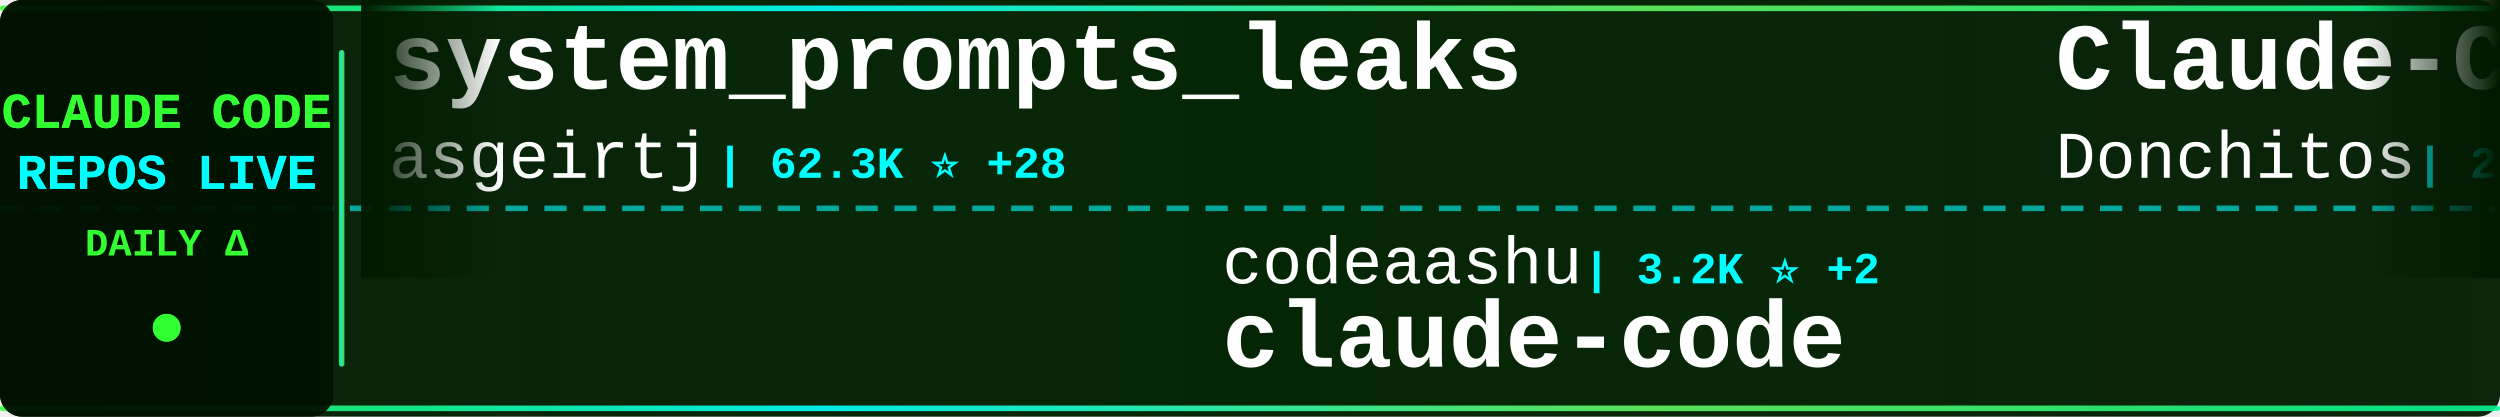
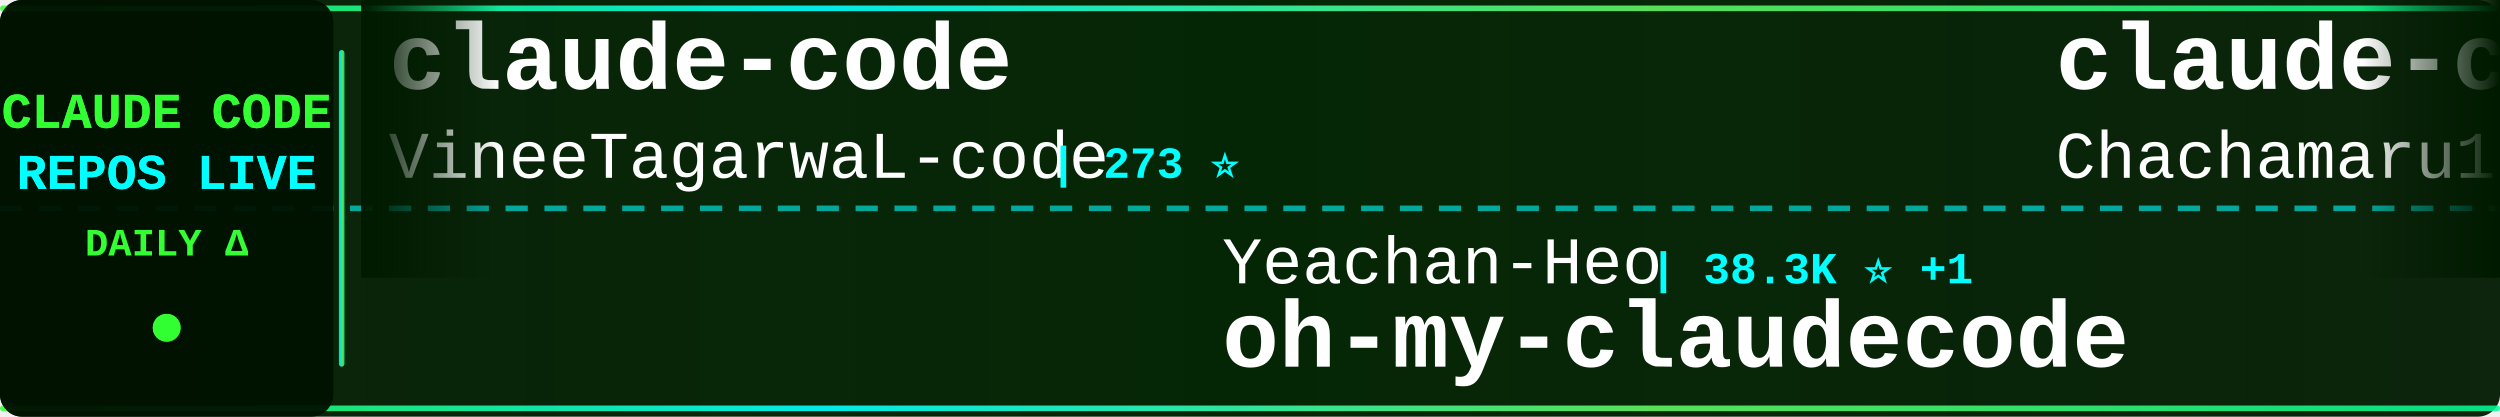
<svg xmlns="http://www.w3.org/2000/svg" width="900" height="150">
  <defs>
    <linearGradient id="tickerBg" x1="0%" y1="0%" x2="100%" y2="0%">
      <stop offset="0%" style="stop-color:#001a00;stop-opacity:0.95" />
      <stop offset="50%" style="stop-color:#002200;stop-opacity:0.98" />
      <stop offset="100%" style="stop-color:#001a00;stop-opacity:0.95" />
    </linearGradient>
    <linearGradient id="borderGrad" x1="0%" y1="0%" x2="100%" y2="0%">
      <stop offset="0%" style="stop-color:#33ff33;stop-opacity:0.85">
        <animate attributeName="stop-opacity" values="0.85;1;0.85" dur="2s" repeatCount="indefinite" />
      </stop>
      <stop offset="33%" style="stop-color:#00ffff;stop-opacity:0.9">
        <animate attributeName="stop-opacity" values="0.9;1;0.9" dur="2.2s" repeatCount="indefinite" />
      </stop>
      <stop offset="66%" style="stop-color:#66ff66;stop-opacity:0.85">
        <animate attributeName="stop-opacity" values="0.85;1;0.85" dur="1.8s" repeatCount="indefinite" />
      </stop>
      <stop offset="100%" style="stop-color:#00ff99;stop-opacity:0.85">
        <animate attributeName="stop-opacity" values="0.85;1;0.85" dur="2s" repeatCount="indefinite" />
      </stop>
    </linearGradient>
    <filter id="textGlow">
      <feGaussianBlur stdDeviation="0.1" result="coloredBlur" />
      <feMerge>
        <feMergeNode in="coloredBlur" />
        <feMergeNode in="SourceGraphic" />
      </feMerge>
    </filter>
    <filter id="metricGlow">
      <feGaussianBlur stdDeviation="0.2" result="coloredBlur" />
      <feMerge>
        <feMergeNode in="coloredBlur" />
        <feMergeNode in="SourceGraphic" />
      </feMerge>
    </filter>
    <linearGradient id="leftFade" x1="0%" y1="0%" x2="100%" y2="0%">
      <stop offset="0%" style="stop-color:#001a00;stop-opacity:1" />
      <stop offset="100%" style="stop-color:#001a00;stop-opacity:0" />
    </linearGradient>
    <linearGradient id="rightFade" x1="0%" y1="0%" x2="100%" y2="0%">
      <stop offset="0%" style="stop-color:#001a00;stop-opacity:0" />
      <stop offset="100%" style="stop-color:#001a00;stop-opacity:1" />
    </linearGradient>
  </defs>
  <rect width="900" height="150" fill="url(#tickerBg)" rx="8" />
  <rect x="0" y="2" width="900" height="2" fill="url(#borderGrad)" rx="1" />
  <rect x="0" y="146" width="900" height="2" fill="url(#borderGrad)" rx="1" />
  <line x1="0" y1="75" x2="900" y2="75" stroke="#00ffff" stroke-width="2" stroke-dasharray="8 6" opacity="0.6" />
  <rect x="0" y="0" width="120" height="150" fill="#001100" opacity="0.95" rx="8" />
  <text x="60" y="46" font-family="'Courier New', monospace" font-size="18" font-weight="bold" fill="#33ff33" text-anchor="middle" filter="url(#textGlow)">
    CLAUDE CODE
  </text>
  <text x="60" y="68" font-family="'Courier New', monospace" font-size="18" font-weight="bold" fill="#00ffff" text-anchor="middle" filter="url(#textGlow)">
    REPOS LIVE
  </text>
  <text x="60" y="92" font-family="'Courier New', monospace" font-size="14" font-weight="bold" fill="#33ff33" text-anchor="middle">
    DAILY Δ
  </text>
  <circle cx="60" cy="118" r="5" fill="#33ff33" filter="url(#metricGlow)">
    <animate attributeName="r" values="4;6;4" dur="1.5s" repeatCount="indefinite" />
    <animate attributeName="opacity" values="0.6;1;0.6" dur="1.5s" repeatCount="indefinite" />
  </circle>
  <rect x="122" y="18" width="2" height="114" fill="url(#borderGrad)" rx="1" />
  <clipPath id="tickerClip">
    <rect x="130" y="0" width="770" height="150" />
  </clipPath>
  <g clip-path="url(#tickerClip)">
    <g id="tickerItems">
      <animateTransform attributeName="transform" attributeType="XML" type="translate" from="0 0" to="-3000 0" dur="54s" repeatCount="indefinite" />
      <g transform="translate(0, 0)">
-         <text x="140" y="32" font-family="'Courier New', monospace" font-size="34" font-weight="bold" fill="#ffffff">system_prompts_leaks</text>
-         <text x="140" y="64" font-family="'Courier New', monospace" font-size="24" font-weight="normal" fill="#ffffff" opacity="1.0">asgeirtj</text>
-         <text x="258" y="64" font-family="'Courier New', monospace" font-size="16" font-weight="bold" fill="#00ffff"> | 62.3K ⭐ +28</text>
+         <text x="140" y="32" font-family="'Courier New', monospace" font-size="34" font-weight="bold" fill="#ffffff">claude-code</text>
+         <text x="140" y="64" font-family="'Courier New', monospace" font-size="24" font-weight="normal" fill="#ffffff" opacity="1.0">VineeTagarwaL-code</text>
+         <text x="378" y="64" font-family="'Courier New', monospace" font-size="16" font-weight="bold" fill="#00ffff"> | 273 ⭐</text>
      </g>
      <g transform="translate(300, 0)">
-         <text x="140" y="102" font-family="'Courier New', monospace" font-size="24" font-weight="normal" fill="#ffffff" opacity="1.0">codeaashu</text>
-         <text x="270" y="102" font-family="'Courier New', monospace" font-size="16" font-weight="bold" fill="#00ffff"> | 3.2K ⭐ +2</text>
-         <text x="140" y="132" font-family="'Courier New', monospace" font-size="34" font-weight="bold" fill="#ffffff">claude-code</text>
+         <text x="140" y="102" font-family="'Courier New', monospace" font-size="24" font-weight="normal" fill="#ffffff" opacity="1.0">Yeachan-Heo</text>
+         <text x="294" y="102" font-family="'Courier New', monospace" font-size="16" font-weight="bold" fill="#00ffff"> | 38.3K ⭐ +1</text>
+         <text x="140" y="132" font-family="'Courier New', monospace" font-size="34" font-weight="bold" fill="#ffffff">oh-my-claudecode</text>
      </g>
      <g transform="translate(600, 0)">
-         <text x="140" y="32" font-family="'Courier New', monospace" font-size="34" font-weight="bold" fill="#ffffff">Claude-Code-Game-Studios</text>
-         <text x="140" y="64" font-family="'Courier New', monospace" font-size="24" font-weight="normal" fill="#ffffff" opacity="1.0">Donchitos</text>
-         <text x="270" y="64" font-family="'Courier New', monospace" font-size="16" font-weight="bold" fill="#00ffff"> | 23.6K ⭐ +5</text>
+         <text x="140" y="32" font-family="'Courier New', monospace" font-size="34" font-weight="bold" fill="#ffffff">claude-code-harness</text>
+         <text x="140" y="64" font-family="'Courier New', monospace" font-size="24" font-weight="normal" fill="#ffffff" opacity="1.0">Chachamaru127</text>
+         <text x="318" y="64" font-family="'Courier New', monospace" font-size="16" font-weight="bold" fill="#00ffff"> | 3.0K ⭐ +3</text>
      </g>
      <g transform="translate(900, 0)">
-         <text x="140" y="102" font-family="'Courier New', monospace" font-size="24" font-weight="normal" fill="#ffffff" opacity="1.0">anthropics</text>
-         <text x="282" y="102" font-family="'Courier New', monospace" font-size="16" font-weight="bold" fill="#00ffff"> | 8.5K ⭐ +3</text>
-         <text x="140" y="132" font-family="'Courier New', monospace" font-size="34" font-weight="bold" fill="#ffffff">claude-code-action</text>
+         <text x="140" y="102" font-family="'Courier New', monospace" font-size="24" font-weight="normal" fill="#ffffff" opacity="1.0">AprilNEA</text>
+         <text x="258" y="102" font-family="'Courier New', monospace" font-size="16" font-weight="bold" fill="#00ffff"> | 394 ⭐</text>
+         <text x="140" y="132" font-family="'Courier New', monospace" font-size="34" font-weight="bold" fill="#ffffff">claude-code-source</text>
      </g>
      <g transform="translate(1200, 0)">
-         <text x="140" y="32" font-family="'Courier New', monospace" font-size="34" font-weight="bold" fill="#ffffff">how-claude-code-works</text>
-         <text x="140" y="64" font-family="'Courier New', monospace" font-size="24" font-weight="normal" fill="#ffffff" opacity="1.0">Windy3f3f3f3f</text>
-         <text x="318" y="64" font-family="'Courier New', monospace" font-size="16" font-weight="bold" fill="#00ffff"> | 3.4K ⭐</text>
+         <text x="140" y="32" font-family="'Courier New', monospace" font-size="34" font-weight="bold" fill="#ffffff">collection-claude-code-s...</text>
+         <text x="140" y="64" font-family="'Courier New', monospace" font-size="24" font-weight="normal" fill="#ffffff" opacity="1.0">chauncygu</text>
+         <text x="270" y="64" font-family="'Courier New', monospace" font-size="16" font-weight="bold" fill="#00ffff"> | 2.8K ⭐ +2</text>
      </g>
      <g transform="translate(1500, 0)">
-         <text x="140" y="102" font-family="'Courier New', monospace" font-size="24" font-weight="normal" fill="#ffffff" opacity="1.0">musistudio</text>
-         <text x="282" y="102" font-family="'Courier New', monospace" font-size="16" font-weight="bold" fill="#00ffff"> | 36.4K ⭐ +5</text>
-         <text x="140" y="132" font-family="'Courier New', monospace" font-size="34" font-weight="bold" fill="#ffffff">claude-code-router</text>
+         <text x="140" y="102" font-family="'Courier New', monospace" font-size="24" font-weight="normal" fill="#ffffff" opacity="1.0">rohitg00</text>
+         <text x="258" y="102" font-family="'Courier New', monospace" font-size="16" font-weight="bold" fill="#00ffff"> | 2.4K ⭐ +2</text>
+         <text x="140" y="132" font-family="'Courier New', monospace" font-size="34" font-weight="bold" fill="#ffffff">awesome-claude-code-tool...</text>
      </g>
      <g transform="translate(1800, 0)">
-         <text x="140" y="32" font-family="'Courier New', monospace" font-size="34" font-weight="bold" fill="#ffffff">claude-code</text>
-         <text x="140" y="64" font-family="'Courier New', monospace" font-size="24" font-weight="normal" fill="#ffffff" opacity="1.0">RishabhK103</text>
-         <text x="294" y="64" font-family="'Courier New', monospace" font-size="16" font-weight="bold" fill="#00ffff"> | 105 ⭐</text>
+         <text x="140" y="32" font-family="'Courier New', monospace" font-size="34" font-weight="bold" fill="#ffffff">awesome-claude-code-suba...</text>
+         <text x="140" y="64" font-family="'Courier New', monospace" font-size="24" font-weight="normal" fill="#ffffff" opacity="1.0">VoltAgent</text>
+         <text x="270" y="64" font-family="'Courier New', monospace" font-size="16" font-weight="bold" fill="#00ffff"> | 24.0K ⭐ +6</text>
      </g>
      <g transform="translate(2100, 0)">
-         <text x="140" y="102" font-family="'Courier New', monospace" font-size="24" font-weight="normal" fill="#ffffff" opacity="1.0">Piebald-AI</text>
-         <text x="282" y="102" font-family="'Courier New', monospace" font-size="16" font-weight="bold" fill="#00ffff"> | 12.2K ⭐ +3</text>
-         <text x="140" y="132" font-family="'Courier New', monospace" font-size="34" font-weight="bold" fill="#ffffff">claude-code-system-promp...</text>
+         <text x="140" y="102" font-family="'Courier New', monospace" font-size="24" font-weight="normal" fill="#ffffff" opacity="1.0">FlorianBruniaux</text>
+         <text x="342" y="102" font-family="'Courier New', monospace" font-size="16" font-weight="bold" fill="#00ffff"> | 5.7K ⭐ +4</text>
+         <text x="140" y="132" font-family="'Courier New', monospace" font-size="34" font-weight="bold" fill="#ffffff">claude-code-ultimate-gui...</text>
      </g>
      <g transform="translate(2400, 0)">
-         <text x="140" y="32" font-family="'Courier New', monospace" font-size="34" font-weight="bold" fill="#ffffff">claude-code-from-source</text>
-         <text x="140" y="64" font-family="'Courier New', monospace" font-size="24" font-weight="normal" fill="#ffffff" opacity="1.0">alejandrobalderas</text>
-         <text x="366" y="64" font-family="'Courier New', monospace" font-size="16" font-weight="bold" fill="#00ffff"> | 2.7K ⭐ +1</text>
+         <text x="140" y="32" font-family="'Courier New', monospace" font-size="34" font-weight="bold" fill="#ffffff">claude-code-reverse</text>
+         <text x="140" y="64" font-family="'Courier New', monospace" font-size="24" font-weight="normal" fill="#ffffff" opacity="1.0">Yuyz0112</text>
+         <text x="258" y="64" font-family="'Courier New', monospace" font-size="16" font-weight="bold" fill="#00ffff"> | 2.4K ⭐</text>
      </g>
      <g transform="translate(2700, 0)">
-         <text x="140" y="102" font-family="'Courier New', monospace" font-size="24" font-weight="normal" fill="#ffffff" opacity="1.0">freestylefly</text>
-         <text x="306" y="102" font-family="'Courier New', monospace" font-size="16" font-weight="bold" fill="#00ffff"> | 128 ⭐</text>
-         <text x="140" y="132" font-family="'Courier New', monospace" font-size="34" font-weight="bold" fill="#ffffff">claude-code</text>
+         <text x="140" y="102" font-family="'Courier New', monospace" font-size="24" font-weight="normal" fill="#ffffff" opacity="1.0">multica-ai</text>
+         <text x="282" y="102" font-family="'Courier New', monospace" font-size="16" font-weight="bold" fill="#00ffff"> | 199.7K ⭐ +132</text>
+         <text x="140" y="132" font-family="'Courier New', monospace" font-size="34" font-weight="bold" fill="#ffffff">andrej-karpathy-skills</text>
      </g>
      <g transform="translate(3000, 0)">
-         <text x="140" y="32" font-family="'Courier New', monospace" font-size="34" font-weight="bold" fill="#ffffff">system_prompts_leaks</text>
-         <text x="140" y="64" font-family="'Courier New', monospace" font-size="24" font-weight="normal" fill="#ffffff" opacity="1.0">asgeirtj</text>
-         <text x="258" y="64" font-family="'Courier New', monospace" font-size="16" font-weight="bold" fill="#00ffff"> | 62.3K ⭐ +28</text>
+         <text x="140" y="32" font-family="'Courier New', monospace" font-size="34" font-weight="bold" fill="#ffffff">claude-code</text>
+         <text x="140" y="64" font-family="'Courier New', monospace" font-size="24" font-weight="normal" fill="#ffffff" opacity="1.0">VineeTagarwaL-code</text>
+         <text x="378" y="64" font-family="'Courier New', monospace" font-size="16" font-weight="bold" fill="#00ffff"> | 273 ⭐</text>
      </g>
      <g transform="translate(3300, 0)">
-         <text x="140" y="102" font-family="'Courier New', monospace" font-size="24" font-weight="normal" fill="#ffffff" opacity="1.0">codeaashu</text>
-         <text x="270" y="102" font-family="'Courier New', monospace" font-size="16" font-weight="bold" fill="#00ffff"> | 3.2K ⭐ +2</text>
-         <text x="140" y="132" font-family="'Courier New', monospace" font-size="34" font-weight="bold" fill="#ffffff">claude-code</text>
+         <text x="140" y="102" font-family="'Courier New', monospace" font-size="24" font-weight="normal" fill="#ffffff" opacity="1.0">Yeachan-Heo</text>
+         <text x="294" y="102" font-family="'Courier New', monospace" font-size="16" font-weight="bold" fill="#00ffff"> | 38.3K ⭐ +1</text>
+         <text x="140" y="132" font-family="'Courier New', monospace" font-size="34" font-weight="bold" fill="#ffffff">oh-my-claudecode</text>
      </g>
      <g transform="translate(3600, 0)">
-         <text x="140" y="32" font-family="'Courier New', monospace" font-size="34" font-weight="bold" fill="#ffffff">Claude-Code-Game-Studios</text>
-         <text x="140" y="64" font-family="'Courier New', monospace" font-size="24" font-weight="normal" fill="#ffffff" opacity="1.0">Donchitos</text>
-         <text x="270" y="64" font-family="'Courier New', monospace" font-size="16" font-weight="bold" fill="#00ffff"> | 23.6K ⭐ +5</text>
+         <text x="140" y="32" font-family="'Courier New', monospace" font-size="34" font-weight="bold" fill="#ffffff">claude-code-harness</text>
+         <text x="140" y="64" font-family="'Courier New', monospace" font-size="24" font-weight="normal" fill="#ffffff" opacity="1.0">Chachamaru127</text>
+         <text x="318" y="64" font-family="'Courier New', monospace" font-size="16" font-weight="bold" fill="#00ffff"> | 3.0K ⭐ +3</text>
      </g>
      <g transform="translate(3900, 0)">
-         <text x="140" y="102" font-family="'Courier New', monospace" font-size="24" font-weight="normal" fill="#ffffff" opacity="1.0">anthropics</text>
-         <text x="282" y="102" font-family="'Courier New', monospace" font-size="16" font-weight="bold" fill="#00ffff"> | 8.5K ⭐ +3</text>
-         <text x="140" y="132" font-family="'Courier New', monospace" font-size="34" font-weight="bold" fill="#ffffff">claude-code-action</text>
+         <text x="140" y="102" font-family="'Courier New', monospace" font-size="24" font-weight="normal" fill="#ffffff" opacity="1.0">AprilNEA</text>
+         <text x="258" y="102" font-family="'Courier New', monospace" font-size="16" font-weight="bold" fill="#00ffff"> | 394 ⭐</text>
+         <text x="140" y="132" font-family="'Courier New', monospace" font-size="34" font-weight="bold" fill="#ffffff">claude-code-source</text>
      </g>
    </g>
  </g>
  <rect x="130" y="0" width="50" height="100" fill="url(#leftFade)" />
  <rect x="850" y="0" width="50" height="100" fill="url(#rightFade)" />
</svg>
